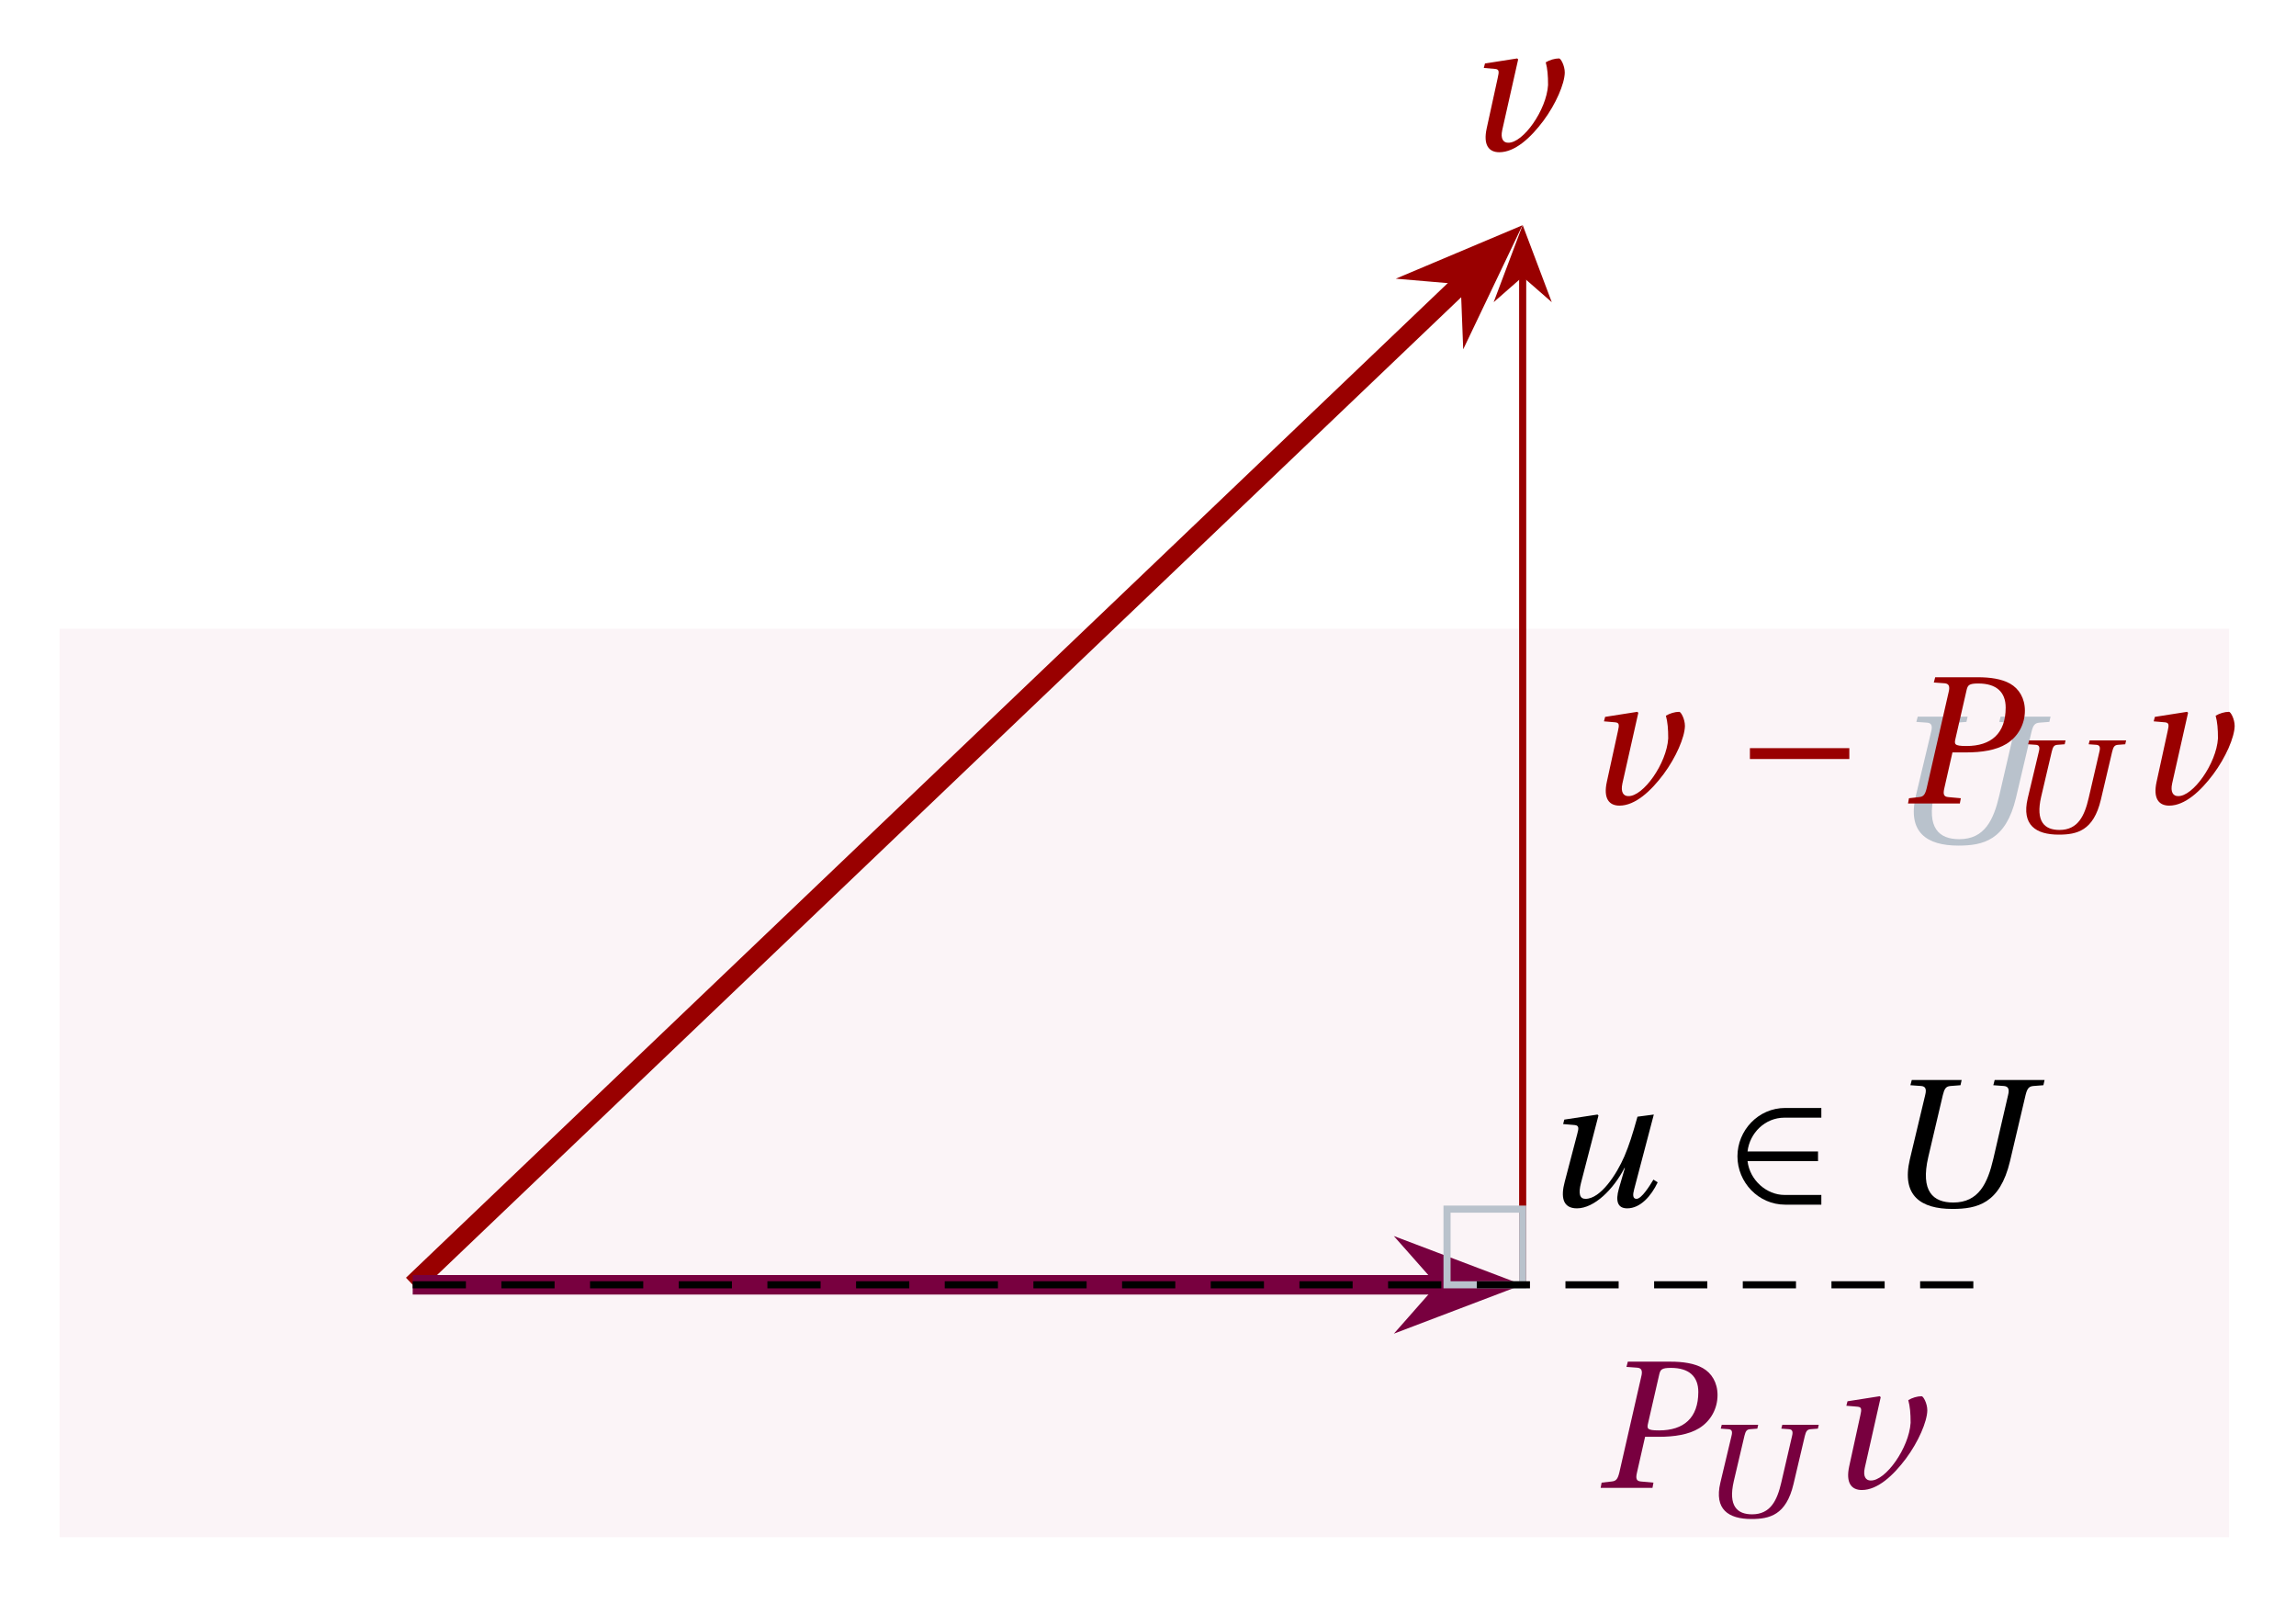
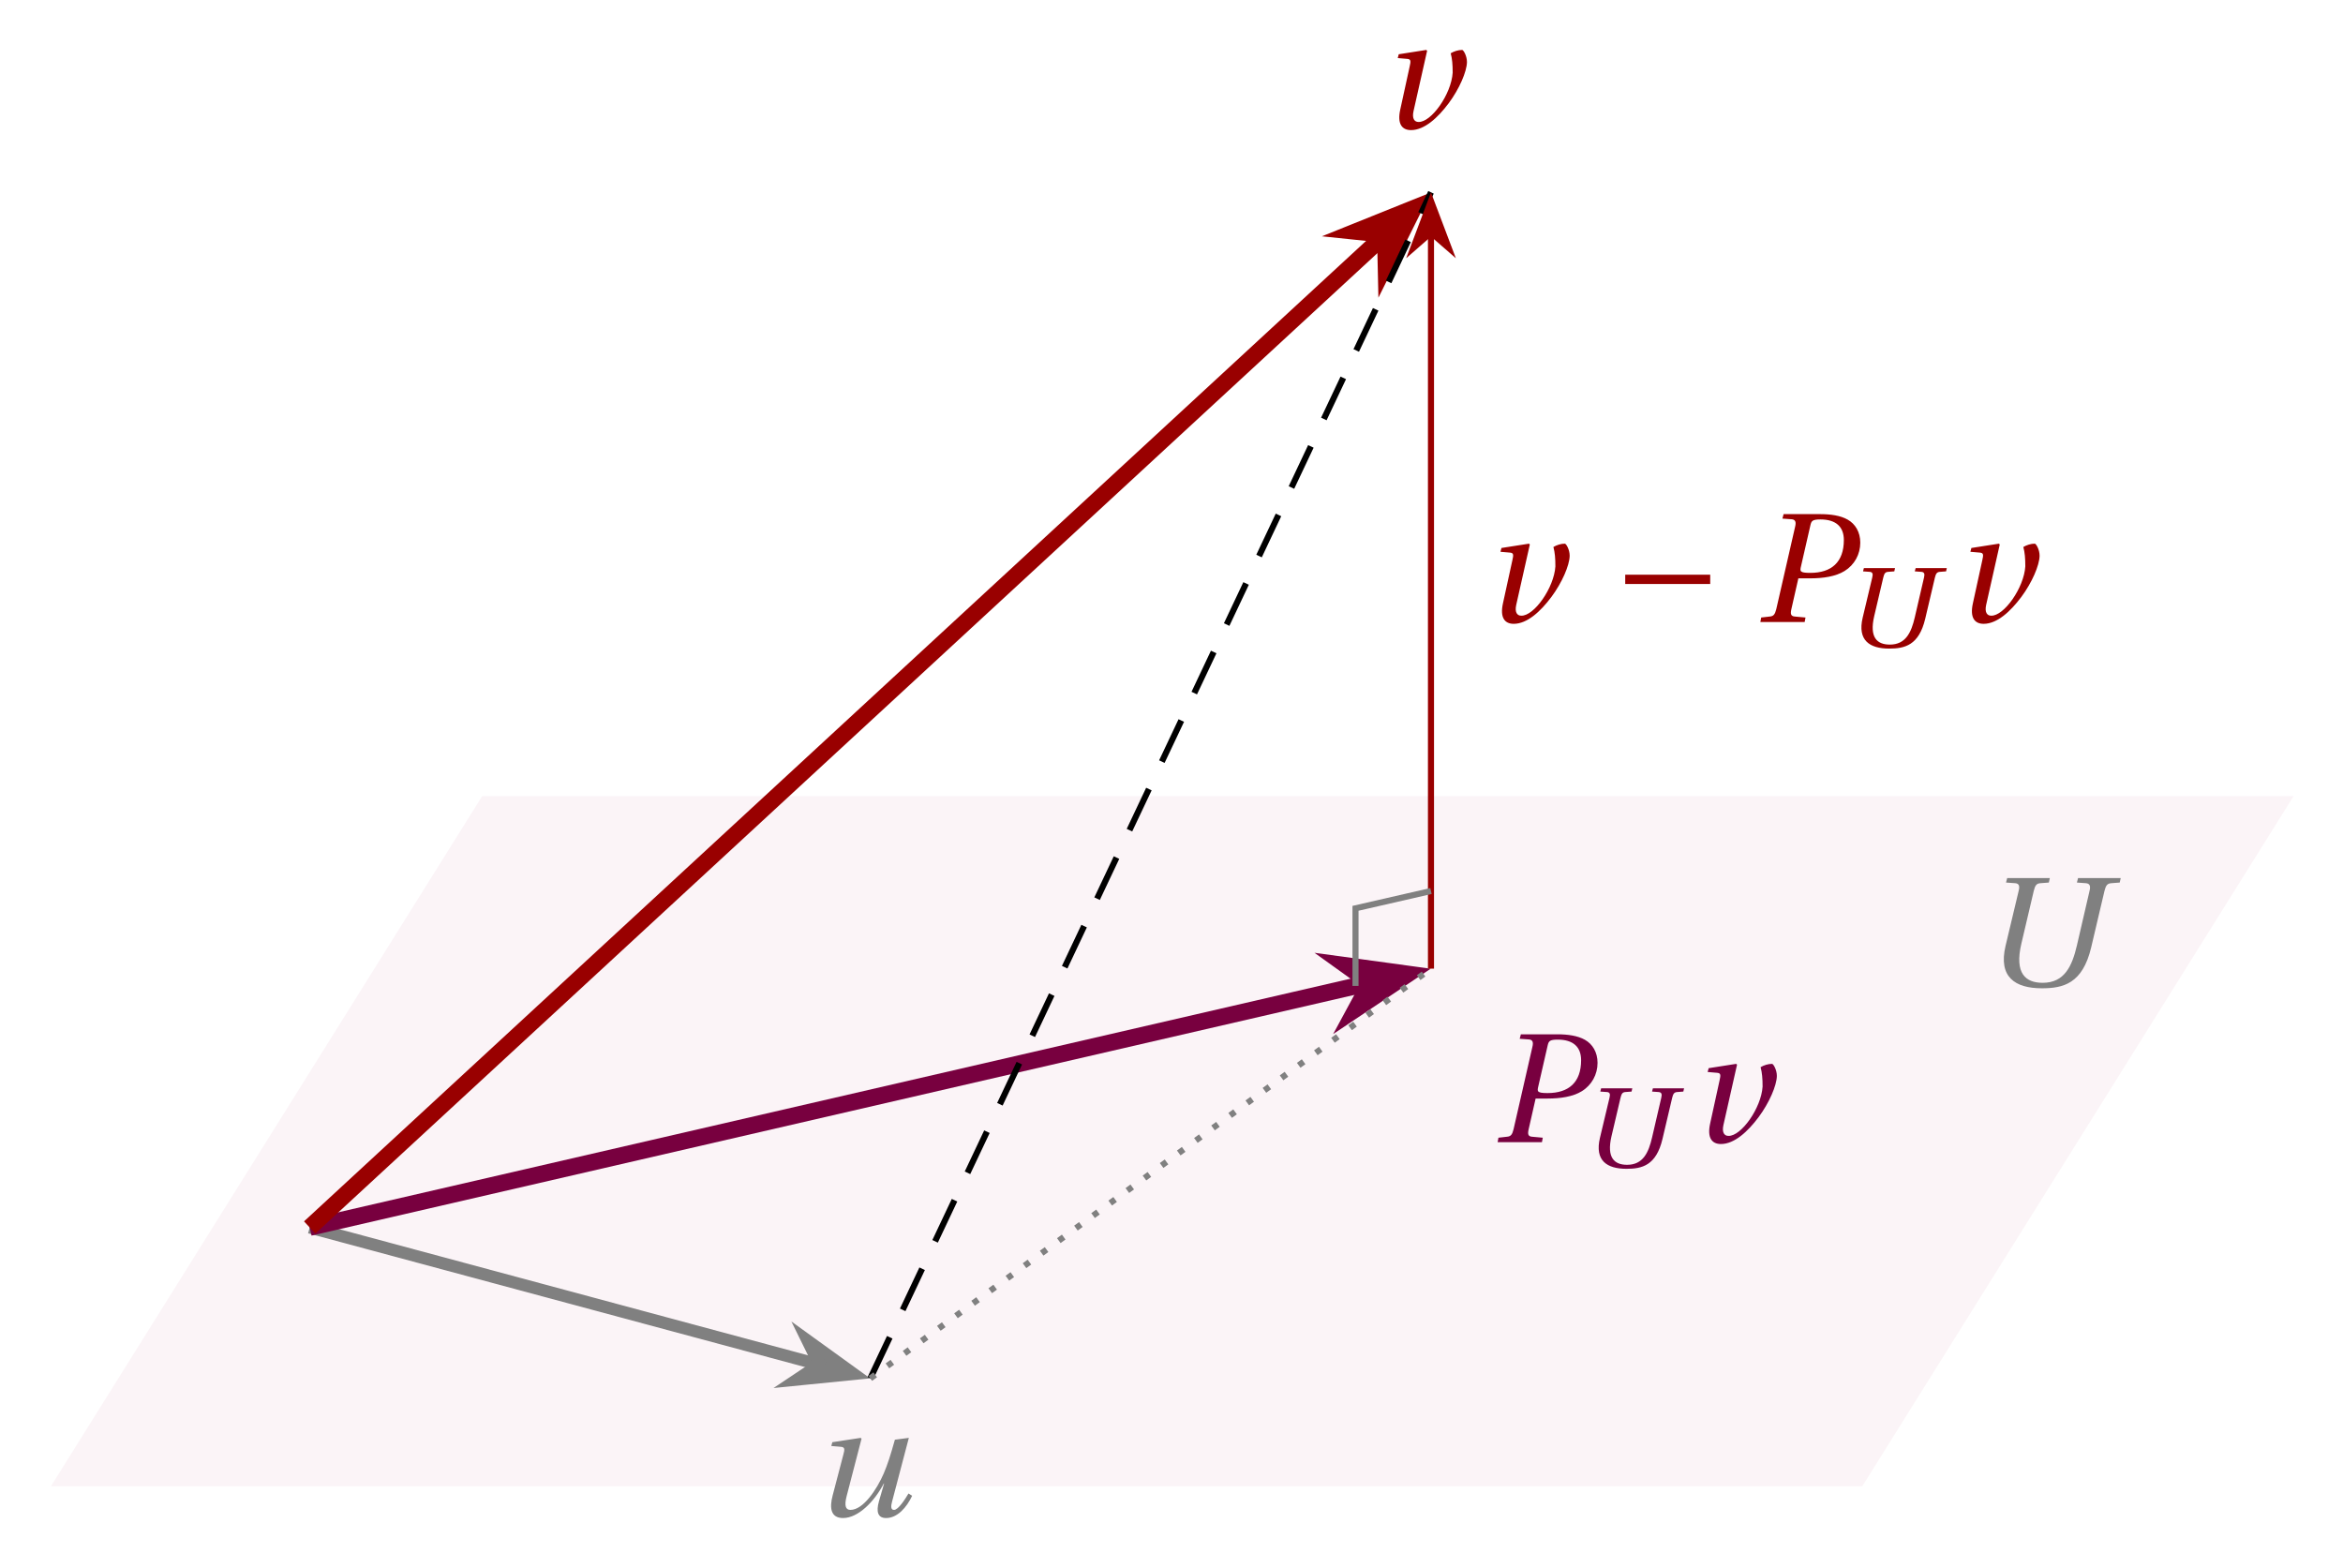
- <svg xmlns="http://www.w3.org/2000/svg" version="1.1" width="129pt" height="90pt" viewBox="0 -90 129 90">
+ <svg xmlns="http://www.w3.org/2000/svg" version="1.1" width="154pt" height="103pt" viewBox="0 -103 154 103">
  <g id="page1">
    <g transform="scale(1 -1)">
-       <path d="M3.348 3.656V54.68H125.238V3.656Z" fill="#fbf4f7" />
-       <path d="M107.638 45.284C107.158 43.244 108.26 42.502 110.027 42.502C111.423 42.502 112.7 42.797 113.267 45.186L114.14 48.895C114.227 49.244 114.314 49.385 114.576 49.407L115.143 49.451L115.209 49.745H112.405L112.329 49.451L112.929 49.407C113.169 49.385 113.245 49.233 113.158 48.895L112.329 45.317C112.012 43.953 111.51 42.862 110.081 42.862C108.947 42.862 108.227 43.484 108.674 45.415L109.492 48.895C109.58 49.244 109.656 49.385 109.918 49.407L110.485 49.451L110.55 49.745H107.747L107.67 49.451L108.281 49.407C108.521 49.385 108.587 49.233 108.5 48.895L107.638 45.284Z" fill="#b9c2cc" />
-       <path d="M23.188 17.832L82.398 74.348" stroke="#900" fill="none" stroke-width="1.096" stroke-miterlimit="10" />
-       <path d="M84.422 76.281L80.68 74.703L82.598 74.539L82.672 72.617Z" fill="#900" />
-       <path d="M84.422 76.281L80.68 74.703L82.598 74.539L82.672 72.617Z" stroke="#900" fill="none" stroke-width="1.096" stroke-miterlimit="10" />
-       <path d="M83.367 86.183L83.999 86.129C84.239 86.107 84.228 85.976 84.152 85.638L83.53 82.791C83.323 81.853 83.65 81.449 84.239 81.449C85.123 81.449 86.007 82.267 86.716 83.216C87.414 84.154 87.905 85.289 87.916 85.921C87.916 86.325 87.687 86.718 87.599 86.718C87.348 86.718 87.065 86.63 86.847 86.499C86.945 86.139 86.977 85.758 86.977 85.223C86.89 83.816 85.57 81.951 84.73 81.984C84.468 81.984 84.294 82.202 84.403 82.693L85.297 86.663L85.243 86.718L83.432 86.434L83.367 86.183Z" fill="#900" />
-       <path d="M23.188 17.832H81.191" stroke="#78003f" fill="none" stroke-width="1.096" stroke-miterlimit="10" />
-       <path d="M83.992 17.832L80.191 19.273L81.465 17.832L80.191 16.387Z" fill="#78003f" />
-       <path d="M83.992 17.832L80.191 19.273L81.465 17.832L80.191 16.387Z" stroke="#78003f" fill="none" stroke-width="1.096" stroke-miterlimit="10" />
+       <path d="M3.348 5.316H122.402L150.75 50.672H31.691Z" fill="#fbf4f7" />
+       <path d="M131.819 40.827C131.339 38.787 132.44 38.045 134.208 38.045C135.604 38.045 136.881 38.34 137.448 40.729L138.321 44.438C138.408 44.787 138.495 44.929 138.757 44.951L139.324 44.994L139.39 45.289H136.586L136.51 44.994L137.11 44.951C137.35 44.929 137.426 44.776 137.339 44.438L136.51 40.86C136.193 39.496 135.691 38.405 134.262 38.405C133.128 38.405 132.408 39.027 132.855 40.958L133.673 44.438C133.761 44.787 133.837 44.929 134.099 44.951L134.666 44.994L134.731 45.289H131.928L131.851 44.994L132.462 44.951C132.702 44.929 132.768 44.776 132.68 44.438L131.819 40.827Z" fill="#808080" />
+       <path d="M20.355 22.324L53.664 13.359" stroke="#808080" fill="none" stroke-width=".797" stroke-miterlimit="10" />
+       <path d="M56.109 12.699L53.078 14.887L53.855 13.305L52.391 12.328Z" fill="#808080" />
+       <path d="M56.109 12.699L53.078 14.887L53.855 13.305L52.391 12.328Z" stroke="#808080" fill="none" stroke-width=".797" stroke-miterlimit="10" />
+       <path d="M54.641 7.961L55.285 7.907C55.536 7.885 55.525 7.732 55.437 7.416L54.728 4.71C54.51 3.892 54.598 3.227 55.416 3.227C56.397 3.227 57.477 4.307 58.088 5.496H58.11L57.772 4.329C57.576 3.642 57.696 3.227 58.241 3.227C58.983 3.227 59.594 3.925 59.954 4.689L59.714 4.841C59.507 4.492 59.048 3.762 58.765 3.762C58.547 3.762 58.547 3.991 58.634 4.307L59.736 8.496L58.819 8.376C58.525 7.329 58.35 6.783 58.088 6.161C57.641 5.125 56.747 3.762 55.896 3.762C55.568 3.762 55.492 4.056 55.645 4.656L56.627 8.441L56.572 8.496L54.707 8.212L54.641 7.961Z" fill="#808080" />
+       <path d="M20.355 22.324L89.809 38.355" stroke="#78003f" fill="none" stroke-width="1.096" stroke-miterlimit="10" />
+       <path d="M92.535 38.984L88.512 39.535L90.074 38.414L89.16 36.723Z" fill="#78003f" />
+       <path d="M92.535 38.984L88.512 39.535L90.074 38.414L89.16 36.723Z" stroke="#78003f" fill="none" stroke-width="1.096" stroke-miterlimit="10" />
      <g fill="#78003f">
-         <path d="M89.932 6.424H92.844L92.899 6.719L92.189 6.784C91.939 6.806 91.895 6.948 91.971 7.275L92.429 9.293H93.193C94.066 9.293 94.873 9.413 95.462 9.773C96.117 10.176 96.499 10.874 96.499 11.638C96.499 12.336 96.171 12.871 95.669 13.154C95.189 13.427 94.535 13.514 93.859 13.514H91.459L91.382 13.22L91.993 13.176C92.233 13.154 92.299 13.002 92.211 12.664L90.979 7.275C90.891 6.926 90.804 6.806 90.553 6.784L89.986 6.719L89.932 6.424ZM92.604 10.089L93.226 12.805C93.291 13.067 93.357 13.165 93.88 13.165C94.895 13.165 95.419 12.685 95.419 11.813C95.419 10.351 94.6 9.653 93.215 9.653C92.506 9.653 92.528 9.762 92.604 10.089Z" />
-         <path d="M96.656 6.708C96.305 5.218 97.11 4.676 98.401 4.676C99.421 4.676 100.353 4.891 100.767 6.637L101.405 9.346C101.469 9.601 101.532 9.704 101.724 9.72L102.138 9.752L102.186 9.967H100.138L100.082 9.752L100.52 9.72C100.696 9.704 100.751 9.593 100.688 9.346L100.082 6.732C99.851 5.736 99.485 4.939 98.441 4.939C97.612 4.939 97.086 5.393 97.413 6.804L98.01 9.346C98.074 9.601 98.13 9.704 98.321 9.72L98.735 9.752L98.783 9.967H96.735L96.68 9.752L97.126 9.72C97.301 9.704 97.349 9.593 97.285 9.346L96.656 6.708Z" />
-         <path d="M103.736 11.038L104.368 10.984C104.608 10.962 104.597 10.831 104.521 10.493L103.899 7.646C103.692 6.708 104.019 6.304 104.608 6.304C105.492 6.304 106.376 7.122 107.085 8.071C107.783 9.009 108.274 10.144 108.285 10.776C108.285 11.18 108.056 11.573 107.968 11.573C107.717 11.573 107.434 11.485 107.216 11.354C107.314 10.994 107.347 10.613 107.347 10.078C107.259 8.671 105.939 6.806 105.099 6.839C104.837 6.839 104.663 7.057 104.772 7.548L105.667 11.518L105.612 11.573L103.801 11.289L103.736 11.038Z" />
+         <path d="M98.436 27.929H101.348L101.403 28.224L100.693 28.289C100.443 28.311 100.399 28.453 100.475 28.78L100.933 30.798H101.697C102.57 30.798 103.377 30.918 103.966 31.278C104.621 31.682 105.003 32.38 105.003 33.143C105.003 33.842 104.675 34.376 104.173 34.66C103.693 34.932 103.039 35.02 102.363 35.02H99.963L99.886 34.725L100.497 34.682C100.737 34.66 100.803 34.507 100.715 34.169L99.483 28.78C99.395 28.431 99.308 28.311 99.057 28.289L98.49 28.224L98.436 27.929ZM101.108 31.594L101.73 34.311C101.795 34.572 101.861 34.671 102.384 34.671C103.399 34.671 103.923 34.191 103.923 33.318C103.923 31.856 103.104 31.158 101.719 31.158C101.01 31.158 101.032 31.267 101.108 31.594Z" />
+         <path d="M105.16 28.212C104.809 26.722 105.614 26.18 106.905 26.18C107.925 26.18 108.857 26.395 109.271 28.141L109.909 30.85C109.973 31.105 110.036 31.209 110.228 31.225L110.642 31.256L110.69 31.471H108.642L108.586 31.256L109.024 31.225C109.2 31.209 109.255 31.097 109.192 30.85L108.586 28.236C108.355 27.24 107.989 26.443 106.945 26.443C106.116 26.443 105.59 26.898 105.917 28.308L106.514 30.85C106.578 31.105 106.634 31.209 106.825 31.225L107.239 31.256L107.287 31.471H105.239L105.184 31.256L105.63 31.225C105.805 31.209 105.853 31.097 105.789 30.85L105.16 28.212Z" />
+         <path d="M112.24 32.543L112.872 32.489C113.112 32.467 113.101 32.336 113.025 31.998L112.403 29.151C112.196 28.213 112.523 27.809 113.112 27.809C113.996 27.809 114.88 28.627 115.589 29.576C116.287 30.514 116.778 31.649 116.789 32.282C116.789 32.685 116.56 33.078 116.472 33.078C116.221 33.078 115.938 32.991 115.72 32.86C115.818 32.5 115.851 32.118 115.851 31.583C115.763 30.176 114.443 28.311 113.603 28.344C113.341 28.344 113.167 28.562 113.276 29.053L114.171 33.023L114.116 33.078L112.305 32.794L112.24 32.543Z" />
      </g>
-       <path d="M85.551 17.832V74.617" stroke="#900" fill="none" stroke-width=".399" stroke-miterlimit="10" />
-       <path d="M85.551 76.793L84.387 73.699L85.551 74.719L86.719 73.699Z" fill="#900" />
-       <path d="M85.551 76.793L84.387 73.699L85.551 74.719L86.719 73.699Z" stroke="#900" fill="none" stroke-width=".399" stroke-miterlimit="10" />
+       <path d="M20.355 22.324L90.852 87.402" stroke="#900" fill="none" stroke-width="1.096" stroke-miterlimit="10" />
+       <path d="M92.91 89.301L89.141 87.785L91.055 87.586L91.098 85.664Z" fill="#900" />
+       <path d="M92.91 89.301L89.141 87.785L91.055 87.586L91.098 85.664Z" stroke="#900" fill="none" stroke-width="1.096" stroke-miterlimit="10" />
+       <path d="M91.871 99.183L92.503 99.129C92.743 99.107 92.732 98.976 92.656 98.638L92.034 95.791C91.827 94.853 92.154 94.449 92.743 94.449C93.627 94.449 94.511 95.267 95.22 96.216C95.918 97.154 96.409 98.289 96.42 98.921C96.42 99.325 96.191 99.718 96.103 99.718C95.852 99.718 95.569 99.63 95.351 99.499C95.449 99.139 95.481 98.758 95.481 98.223C95.394 96.816 94.074 94.951 93.234 94.984C92.972 94.984 92.798 95.202 92.907 95.693L93.801 99.663L93.747 99.718L91.936 99.434L91.871 99.183Z" fill="#900" />
+       <g fill="none" stroke-width=".399" stroke-miterlimit="10">
+         <path d="M57.203 12.406L94.055 90.359" stroke="#000" stroke-dasharray="2.989 1.993" />
+         <path d="M57.203 12.406L94.055 39.336" stroke="#808080" stroke-dasharray=".399 .996" />
+         <path d="M94.055 39.336V87.617" stroke="#900" />
+       </g>
+       <path d="M94.055 89.789L92.891 86.699L94.055 87.715L95.223 86.699Z" fill="#900" />
+       <path d="M94.055 89.789L92.891 86.699L94.055 87.715L95.223 86.699Z" stroke="#900" fill="none" stroke-width=".399" stroke-miterlimit="10" />
      <g fill="#900">
-         <path d="M90.118 49.481L90.75 49.427C90.99 49.405 90.979 49.274 90.903 48.936L90.281 46.089C90.074 45.151 90.401 44.747 90.99 44.747C91.874 44.747 92.758 45.565 93.467 46.514C94.165 47.452 94.656 48.587 94.667 49.219C94.667 49.623 94.438 50.016 94.35 50.016C94.099 50.016 93.816 49.928 93.598 49.798C93.696 49.438 93.728 49.056 93.728 48.521C93.641 47.114 92.321 45.249 91.481 45.282C91.219 45.282 91.045 45.5 91.154 45.991L92.048 49.961L91.994 50.016L90.183 49.732L90.118 49.481Z" />
-         <path d="M103.904 47.365V47.976H98.318V47.365H103.904Z" />
-         <path d="M107.201 44.867H110.113L110.168 45.162L109.458 45.227C109.208 45.249 109.164 45.391 109.24 45.718L109.698 47.736H110.462C111.335 47.736 112.142 47.856 112.731 48.216C113.386 48.619 113.768 49.318 113.768 50.081C113.768 50.779 113.44 51.314 112.938 51.598C112.458 51.87 111.804 51.958 111.128 51.958H108.728L108.651 51.663L109.262 51.619C109.502 51.598 109.568 51.445 109.48 51.107L108.248 45.718C108.16 45.369 108.073 45.249 107.822 45.227L107.255 45.162L107.201 44.867ZM109.873 48.532L110.495 51.248C110.56 51.51 110.626 51.608 111.149 51.608C112.164 51.608 112.688 51.128 112.688 50.256C112.688 48.794 111.869 48.096 110.484 48.096C109.775 48.096 109.797 48.205 109.873 48.532Z" />
-         <path d="M113.925 45.15C113.574 43.66 114.379 43.118 115.67 43.118C116.69 43.118 117.622 43.333 118.036 45.079L118.674 47.788C118.738 48.043 118.801 48.147 118.993 48.163L119.407 48.194L119.455 48.409H117.407L117.351 48.194L117.789 48.163C117.965 48.147 118.02 48.035 117.957 47.788L117.351 45.174C117.12 44.178 116.754 43.381 115.71 43.381C114.881 43.381 114.355 43.836 114.682 45.246L115.279 47.788C115.343 48.043 115.399 48.147 115.59 48.163L116.004 48.194L116.052 48.409H114.004L113.949 48.194L114.395 48.163C114.57 48.147 114.618 48.035 114.554 47.788L113.925 45.15Z" />
-         <path d="M121.005 49.481L121.637 49.427C121.877 49.405 121.866 49.274 121.79 48.936L121.168 46.089C120.961 45.151 121.288 44.747 121.877 44.747C122.761 44.747 123.645 45.565 124.354 46.514C125.052 47.452 125.543 48.587 125.554 49.219C125.554 49.623 125.325 50.016 125.237 50.016C124.986 50.016 124.703 49.928 124.485 49.798C124.583 49.438 124.615 49.056 124.615 48.521C124.528 47.114 123.208 45.249 122.368 45.282C122.106 45.282 121.932 45.5 122.041 45.991L122.935 49.961L122.881 50.016L121.07 49.732L121.005 49.481Z" />
+         <path d="M98.622 66.733L99.254 66.679C99.494 66.657 99.483 66.526 99.407 66.188L98.785 63.341C98.578 62.403 98.905 61.999 99.494 61.999C100.378 61.999 101.262 62.817 101.971 63.766C102.669 64.704 103.16 65.839 103.171 66.471C103.171 66.875 102.942 67.268 102.854 67.268C102.603 67.268 102.32 67.18 102.102 67.049C102.2 66.689 102.232 66.308 102.232 65.773C102.145 64.366 100.825 62.501 99.985 62.534C99.723 62.534 99.549 62.752 99.658 63.243L100.552 67.213L100.498 67.268L98.687 66.984L98.622 66.733Z" />
+         <path d="M112.408 64.617V65.228H106.822V64.617H112.408Z" />
+         <path d="M115.705 62.119H118.617L118.672 62.414L117.962 62.479C117.712 62.501 117.668 62.643 117.744 62.97L118.202 64.988H118.966C119.839 64.988 120.646 65.108 121.235 65.468C121.89 65.871 122.272 66.569 122.272 67.333C122.272 68.031 121.944 68.566 121.442 68.849C120.962 69.122 120.308 69.209 119.632 69.209H117.232L117.155 68.915L117.766 68.871C118.006 68.849 118.072 68.697 117.984 68.359L116.752 62.97C116.664 62.621 116.577 62.501 116.326 62.479L115.759 62.414L115.705 62.119ZM118.377 65.784L118.999 68.5C119.064 68.762 119.13 68.86 119.653 68.86C120.668 68.86 121.192 68.38 121.192 67.508C121.192 66.046 120.373 65.348 118.988 65.348C118.279 65.348 118.301 65.457 118.377 65.784Z" />
+         <path d="M122.429 62.403C122.078 60.913 122.883 60.371 124.174 60.371C125.194 60.371 126.126 60.586 126.54 62.332L127.178 65.041C127.242 65.296 127.305 65.399 127.497 65.415L127.911 65.447L127.959 65.662H125.911L125.855 65.447L126.293 65.415C126.469 65.399 126.524 65.288 126.461 65.041L125.855 62.427C125.624 61.431 125.258 60.634 124.214 60.634C123.385 60.634 122.859 61.089 123.186 62.499L123.783 65.041C123.847 65.296 123.903 65.399 124.094 65.415L124.508 65.447L124.556 65.662H122.508L122.453 65.447L122.899 65.415C123.074 65.399 123.122 65.288 123.058 65.041L122.429 62.403Z" />
+         <path d="M129.509 66.733L130.141 66.679C130.381 66.657 130.37 66.526 130.294 66.188L129.672 63.341C129.465 62.403 129.792 61.999 130.381 61.999C131.265 61.999 132.149 62.817 132.858 63.766C133.556 64.704 134.047 65.839 134.058 66.471C134.058 66.875 133.829 67.268 133.741 67.268C133.49 67.268 133.207 67.18 132.989 67.049C133.087 66.689 133.119 66.308 133.119 65.773C133.032 64.366 131.712 62.501 130.872 62.534C130.61 62.534 130.436 62.752 130.545 63.243L131.439 67.213L131.385 67.268L129.574 66.984L129.509 66.733Z" />
      </g>
-       <path d="M81.301 17.832V22.082H85.551V17.832Z" stroke="#b9c2cc" fill="none" stroke-width=".399" stroke-miterlimit="10" />
-       <path d="M23.188 17.832H111.062" stroke="#000" fill="none" stroke-width=".399" stroke-miterlimit="10" stroke-dasharray="2.989 1.993" />
-       <path d="M87.824 26.86L88.468 26.806C88.719 26.784 88.708 26.631 88.62 26.315L87.911 23.609C87.693 22.791 87.781 22.126 88.599 22.126C89.58 22.126 90.66 23.206 91.271 24.395H91.293L90.955 23.228C90.759 22.54 90.879 22.126 91.424 22.126C92.166 22.126 92.777 22.824 93.137 23.588L92.897 23.74C92.689 23.391 92.231 22.66 91.948 22.66C91.729 22.66 91.729 22.89 91.817 23.206L92.919 27.395L92.002 27.275C91.708 26.227 91.533 25.682 91.271 25.06C90.824 24.024 89.929 22.66 89.079 22.66C88.751 22.66 88.675 22.955 88.828 23.555L89.809 27.34L89.755 27.395L87.89 27.111L87.824 26.86Z" />
-       <path d="M102.331 22.333V22.879H100.258C99.276 22.879 98.316 23.686 98.185 24.777H102.145V25.322H98.185C98.305 26.358 99.167 27.22 100.258 27.22H102.331V27.765H100.302C98.785 27.765 97.618 26.5 97.618 25.049C97.618 23.599 98.785 22.333 100.302 22.333H102.331Z" />
-       <path d="M107.303 24.875C106.823 22.835 107.924 22.093 109.692 22.093C111.088 22.093 112.365 22.388 112.932 24.777L113.805 28.485C113.892 28.835 113.979 28.976 114.241 28.998L114.808 29.042L114.874 29.336H112.07L111.994 29.042L112.594 28.998C112.834 28.976 112.91 28.824 112.823 28.485L111.994 24.908C111.677 23.544 111.175 22.453 109.746 22.453C108.612 22.453 107.892 23.075 108.339 25.006L109.157 28.485C109.245 28.835 109.321 28.976 109.583 28.998L110.15 29.042L110.215 29.336H107.412L107.335 29.042L107.946 28.998C108.186 28.976 108.252 28.824 108.165 28.485L107.303 24.875Z" />
+       <path d="M94.055 44.438L89.094 43.301V38.199" stroke="#808080" fill="none" stroke-width=".399" stroke-miterlimit="10" />
    </g>
  </g>
</svg>
